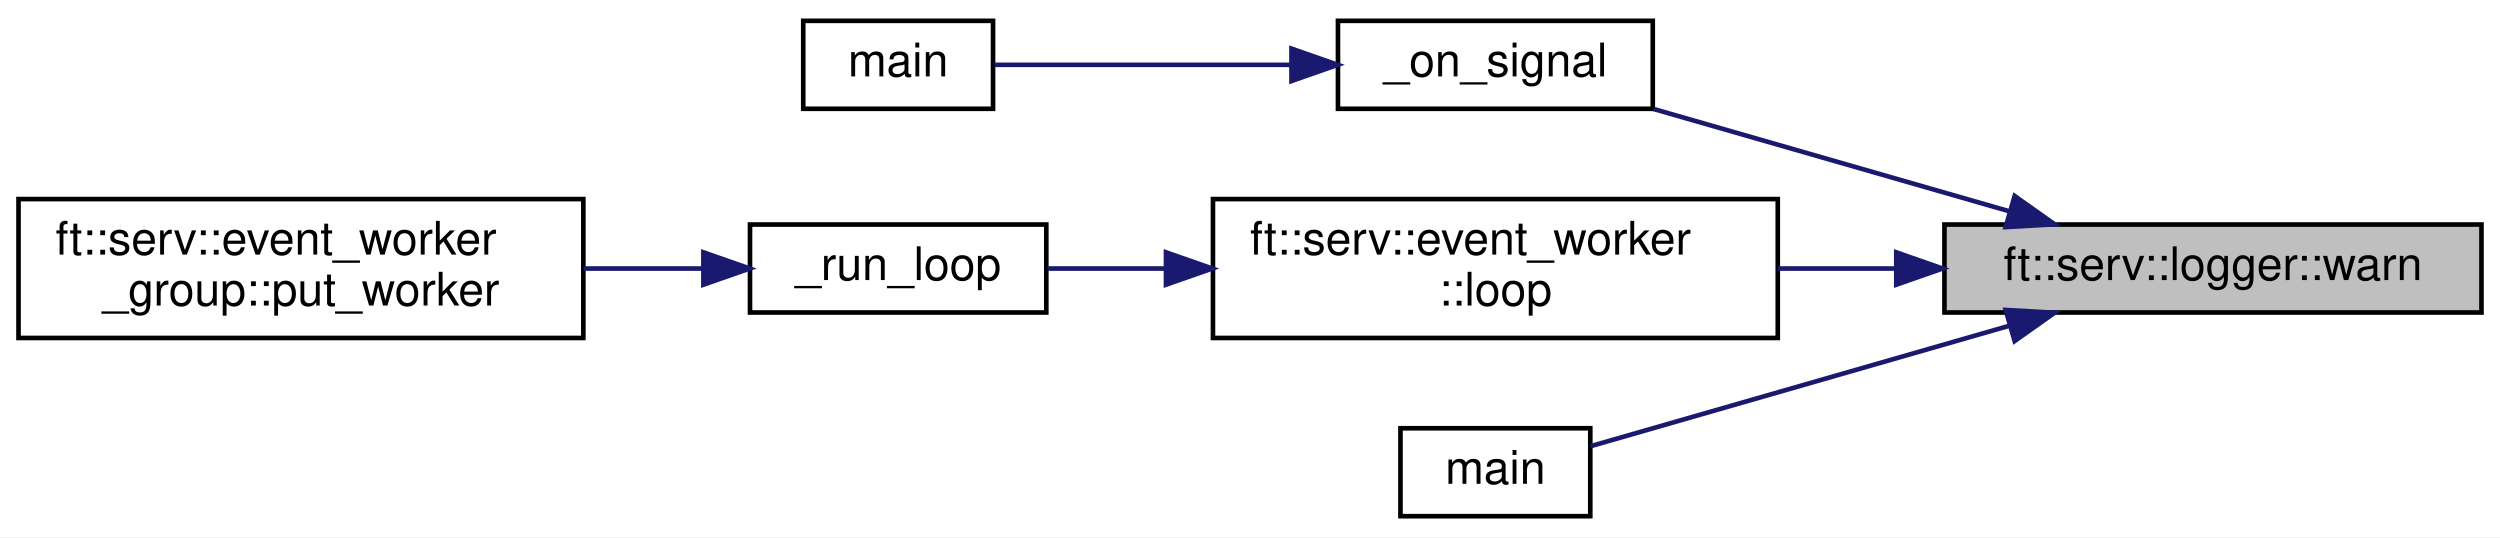
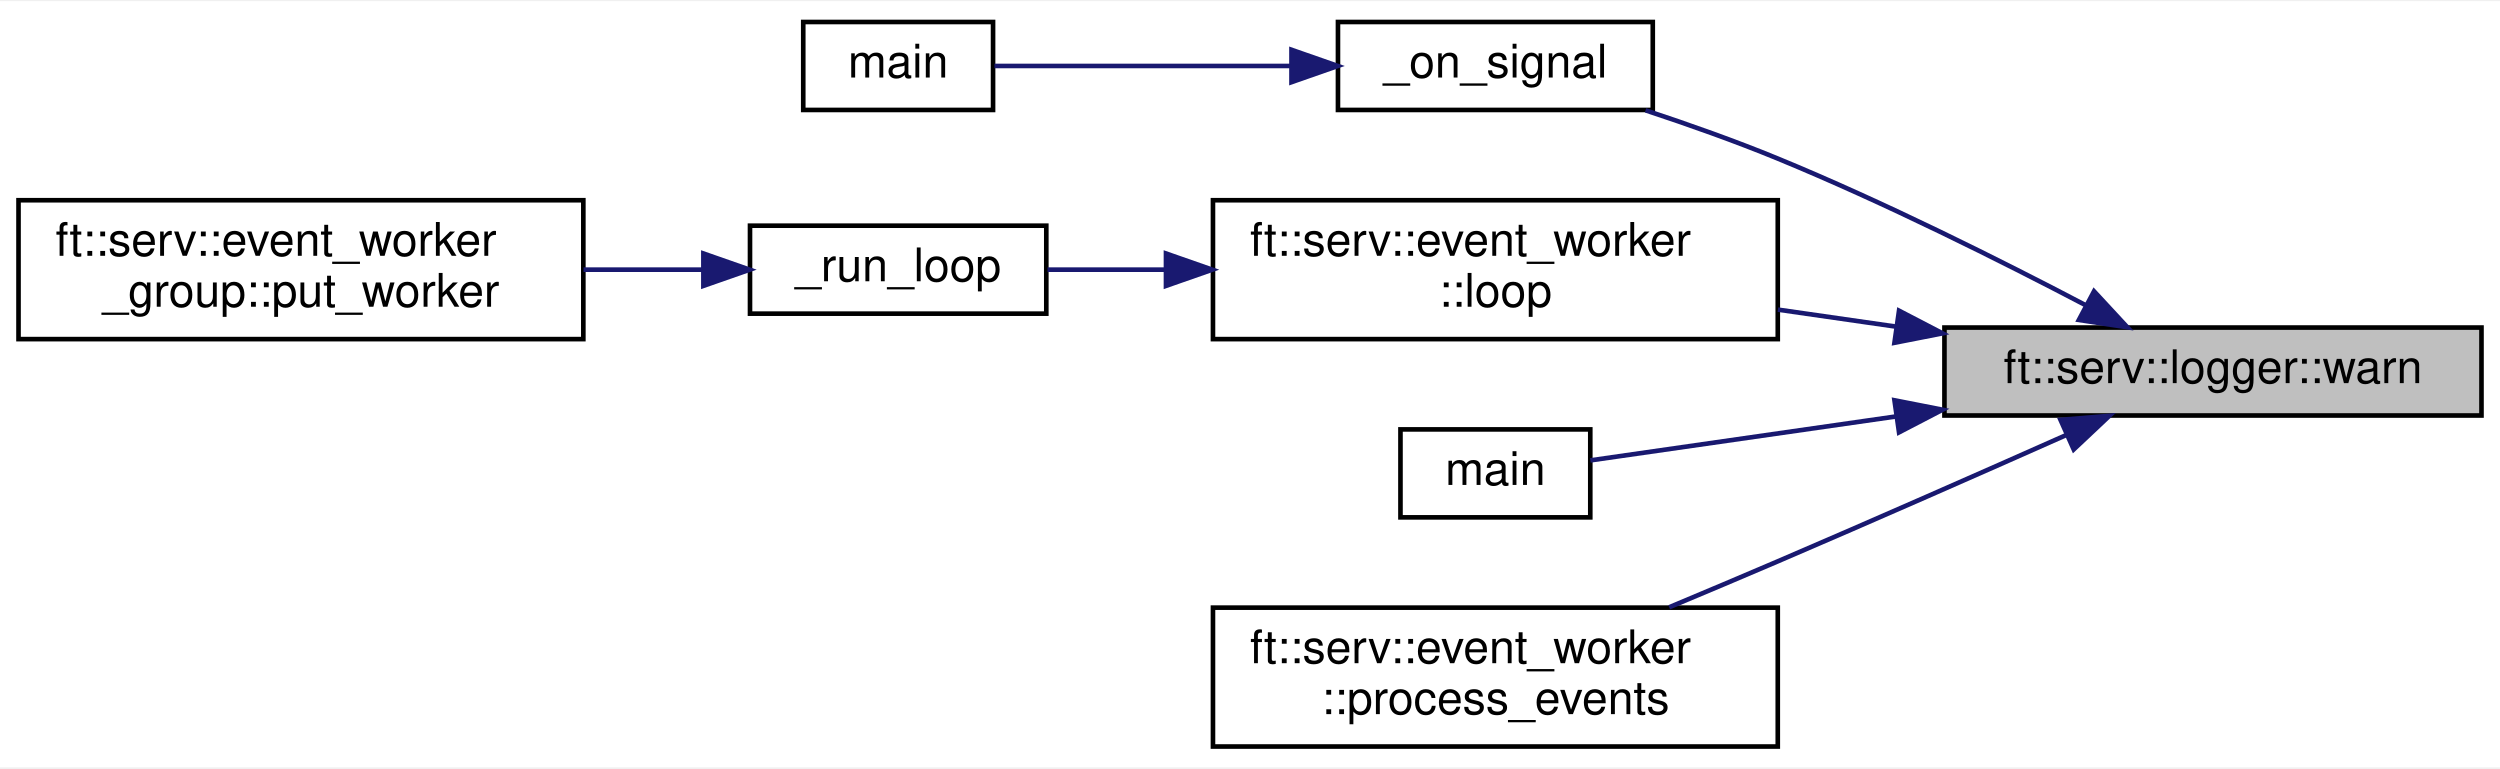
- <svg xmlns="http://www.w3.org/2000/svg" xmlns:xlink="http://www.w3.org/1999/xlink" width="540pt" height="116pt" viewBox="0.00 0.00 540.00 116.00">
-   <g id="graph0" class="graph" transform="scale(1 1) rotate(0) translate(4 112)">
-     <polygon fill="white" stroke="transparent" points="-4,4 -4,-112 536,-112 536,4 -4,4" />
+ <svg xmlns="http://www.w3.org/2000/svg" xmlns:xlink="http://www.w3.org/1999/xlink" width="540pt" height="166pt" viewBox="0.00 0.00 540.00 165.50">
+   <g id="graph0" class="graph" transform="scale(1 1) rotate(0) translate(4 161.5)">
+     <polygon fill="white" stroke="transparent" points="-4,4 -4,-161.5 536,-161.5 536,4 -4,4" />
    <g id="node1" class="node">
      <g id="a_node1">
        <a xlink:title=" ">
-           <polygon fill="#bfbfbf" stroke="black" points="416,-44.5 416,-63.5 532,-63.5 532,-44.5 416,-44.5" />
-           <text text-anchor="middle" x="474" y="-51.5" font-family="Helvetica,sans-Serif" font-size="10.00">ft::serv::logger::warn</text>
+           <polygon fill="#bfbfbf" stroke="black" points="416,-72 416,-91 532,-91 532,-72 416,-72" />
+           <text text-anchor="middle" x="474" y="-79" font-family="Helvetica,sans-Serif" font-size="10.00">ft::serv::logger::warn</text>
        </a>
      </g>
    </g>
    <g id="node2" class="node">
      <g id="a_node2">
        <a xlink:href="main_8cpp.html#a4b8f6bfb370734d9097623adf02d499d" target="_top" xlink:title=" ">
-           <polygon fill="white" stroke="black" points="285,-88.5 285,-107.5 353,-107.5 353,-88.5 285,-88.5" />
-           <text text-anchor="middle" x="319" y="-95.5" font-family="Helvetica,sans-Serif" font-size="10.00">_on_signal</text>
+           <polygon fill="white" stroke="black" points="285,-138 285,-157 353,-157 353,-138 285,-138" />
+           <text text-anchor="middle" x="319" y="-145" font-family="Helvetica,sans-Serif" font-size="10.00">_on_signal</text>
        </a>
      </g>
    </g>
    <g id="edge1" class="edge">
-       <path fill="none" stroke="midnightblue" d="M430.09,-66.34C405.72,-73.35 375.68,-81.99 353.13,-88.47" />
-       <polygon fill="midnightblue" stroke="midnightblue" points="431.16,-69.67 439.8,-63.55 429.22,-62.95 431.16,-69.67" />
+       <path fill="none" stroke="midnightblue" d="M446.57,-95.79C428.2,-105.42 402.98,-118.04 380,-127.5 370.86,-131.26 360.73,-134.85 351.44,-137.92" />
+       <polygon fill="midnightblue" stroke="midnightblue" points="448.31,-98.83 455.51,-91.06 445.03,-92.64 448.31,-98.83" />
    </g>
    <g id="node4" class="node">
      <g id="a_node4">
        <a xlink:href="classft_1_1serv_1_1event__worker.html#a3a53967547f82f9bfa578cee9fafb416" target="_top" xlink:title=" ">
-           <polygon fill="white" stroke="black" points="258,-39 258,-69 380,-69 380,-39 258,-39" />
-           <text text-anchor="start" x="266" y="-57" font-family="Helvetica,sans-Serif" font-size="10.00">ft::serv::event_worker</text>
-           <text text-anchor="middle" x="319" y="-46" font-family="Helvetica,sans-Serif" font-size="10.00">::loop</text>
+           <polygon fill="white" stroke="black" points="258,-88.5 258,-118.5 380,-118.5 380,-88.5 258,-88.5" />
+           <text text-anchor="start" x="266" y="-106.5" font-family="Helvetica,sans-Serif" font-size="10.00">ft::serv::event_worker</text>
+           <text text-anchor="middle" x="319" y="-95.5" font-family="Helvetica,sans-Serif" font-size="10.00">::loop</text>
        </a>
      </g>
    </g>
    <g id="edge3" class="edge">
-       <path fill="none" stroke="midnightblue" d="M405.39,-54C396.94,-54 388.35,-54 380.03,-54" />
-       <polygon fill="midnightblue" stroke="midnightblue" points="405.59,-57.5 415.59,-54 405.59,-50.5 405.59,-57.5" />
+       <path fill="none" stroke="midnightblue" d="M405.67,-91.18C397.13,-92.41 388.44,-93.66 380.03,-94.87" />
+       <polygon fill="midnightblue" stroke="midnightblue" points="406.19,-94.64 415.59,-89.75 405.2,-87.71 406.19,-94.64" />
    </g>
    <g id="node7" class="node">
      <g id="a_node7">
        <a xlink:href="bot__main_8cpp.html#a0ddf1224851353fc92bfbff6f499fa97" target="_top" xlink:title=" ">
-           <polygon fill="white" stroke="black" points="298.5,-0.5 298.5,-19.5 339.5,-19.5 339.5,-0.5 298.5,-0.5" />
-           <text text-anchor="middle" x="319" y="-7.5" font-family="Helvetica,sans-Serif" font-size="10.00">main</text>
+           <polygon fill="white" stroke="black" points="298.5,-50 298.5,-69 339.5,-69 339.5,-50 298.5,-50" />
+           <text text-anchor="middle" x="319" y="-57" font-family="Helvetica,sans-Serif" font-size="10.00">main</text>
        </a>
      </g>
    </g>
    <g id="edge6" class="edge">
-       <path fill="none" stroke="midnightblue" d="M430.09,-41.66C400.4,-33.12 362.3,-22.16 339.59,-15.63" />
-       <polygon fill="midnightblue" stroke="midnightblue" points="429.22,-45.05 439.8,-44.45 431.16,-38.33 429.22,-45.05" />
+       <path fill="none" stroke="midnightblue" d="M405.42,-71.78C381.44,-68.33 356.27,-64.72 339.52,-62.31" />
+       <polygon fill="midnightblue" stroke="midnightblue" points="405.2,-75.29 415.59,-73.25 406.19,-68.36 405.2,-75.29" />
+     </g>
+     <g id="node8" class="node">
+       <g id="a_node8">
+         <a xlink:href="classft_1_1serv_1_1event__worker.html#ad207c630e203c7737687a31ea0230f8c" target="_top" xlink:title=" ">
+           <polygon fill="white" stroke="black" points="258,-0.5 258,-30.5 380,-30.5 380,-0.5 258,-0.5" />
+           <text text-anchor="start" x="266" y="-18.5" font-family="Helvetica,sans-Serif" font-size="10.00">ft::serv::event_worker</text>
+           <text text-anchor="middle" x="319" y="-7.5" font-family="Helvetica,sans-Serif" font-size="10.00">::process_events</text>
+         </a>
+       </g>
+     </g>
+     <g id="edge7" class="edge">
+       <path fill="none" stroke="midnightblue" d="M442.17,-67.72C424.1,-59.69 400.8,-49.42 380,-40.5 372.43,-37.25 364.3,-33.83 356.54,-30.58" />
+       <polygon fill="midnightblue" stroke="midnightblue" points="441.07,-71.06 451.63,-71.93 443.92,-64.67 441.07,-71.06" />
    </g>
    <g id="node3" class="node">
      <g id="a_node3">
        <a xlink:href="main_8cpp.html#a0ddf1224851353fc92bfbff6f499fa97" target="_top" xlink:title=" ">
-           <polygon fill="white" stroke="black" points="169.5,-88.5 169.5,-107.5 210.5,-107.5 210.5,-88.5 169.5,-88.5" />
-           <text text-anchor="middle" x="190" y="-95.5" font-family="Helvetica,sans-Serif" font-size="10.00">main</text>
+           <polygon fill="white" stroke="black" points="169.5,-138 169.5,-157 210.5,-157 210.5,-138 169.5,-138" />
+           <text text-anchor="middle" x="190" y="-145" font-family="Helvetica,sans-Serif" font-size="10.00">main</text>
        </a>
      </g>
    </g>
    <g id="edge2" class="edge">
-       <path fill="none" stroke="midnightblue" d="M274.95,-98C253.22,-98 227.91,-98 210.81,-98" />
-       <polygon fill="midnightblue" stroke="midnightblue" points="274.96,-101.5 284.96,-98 274.96,-94.5 274.96,-101.5" />
+       <path fill="none" stroke="midnightblue" d="M274.95,-147.5C253.22,-147.5 227.91,-147.5 210.81,-147.5" />
+       <polygon fill="midnightblue" stroke="midnightblue" points="274.96,-151 284.96,-147.5 274.96,-144 274.96,-151" />
    </g>
    <g id="node5" class="node">
      <g id="a_node5">
        <a xlink:href="event__worker__group_8cpp.html#ad74a2b88b0a09afdd296adaddf5c2824" target="_top" xlink:title=" ">
-           <polygon fill="white" stroke="black" points="158,-44.5 158,-63.5 222,-63.5 222,-44.5 158,-44.5" />
-           <text text-anchor="middle" x="190" y="-51.5" font-family="Helvetica,sans-Serif" font-size="10.00">_run_loop</text>
+           <polygon fill="white" stroke="black" points="158,-94 158,-113 222,-113 222,-94 158,-94" />
+           <text text-anchor="middle" x="190" y="-101" font-family="Helvetica,sans-Serif" font-size="10.00">_run_loop</text>
        </a>
      </g>
    </g>
    <g id="edge4" class="edge">
-       <path fill="none" stroke="midnightblue" d="M247.75,-54C238.84,-54 230.11,-54 222.27,-54" />
-       <polygon fill="midnightblue" stroke="midnightblue" points="247.85,-57.5 257.85,-54 247.85,-50.5 247.85,-57.5" />
+       <path fill="none" stroke="midnightblue" d="M247.75,-103.5C238.84,-103.5 230.11,-103.5 222.27,-103.5" />
+       <polygon fill="midnightblue" stroke="midnightblue" points="247.85,-107 257.85,-103.5 247.85,-100 247.85,-107" />
    </g>
    <g id="node6" class="node">
      <g id="a_node6">
        <a xlink:href="classft_1_1serv_1_1event__worker__group.html#a38691f464474653f2050bc99ea55b6d8" target="_top" xlink:title=" ">
-           <polygon fill="white" stroke="black" points="0,-39 0,-69 122,-69 122,-39 0,-39" />
-           <text text-anchor="start" x="8" y="-57" font-family="Helvetica,sans-Serif" font-size="10.00">ft::serv::event_worker</text>
-           <text text-anchor="middle" x="61" y="-46" font-family="Helvetica,sans-Serif" font-size="10.00">_group::put_worker</text>
+           <polygon fill="white" stroke="black" points="0,-88.5 0,-118.5 122,-118.5 122,-88.5 0,-88.5" />
+           <text text-anchor="start" x="8" y="-106.5" font-family="Helvetica,sans-Serif" font-size="10.00">ft::serv::event_worker</text>
+           <text text-anchor="middle" x="61" y="-95.5" font-family="Helvetica,sans-Serif" font-size="10.00">_group::put_worker</text>
        </a>
      </g>
    </g>
    <g id="edge5" class="edge">
-       <path fill="none" stroke="midnightblue" d="M147.84,-54C139.6,-54 130.77,-54 122.04,-54" />
-       <polygon fill="midnightblue" stroke="midnightblue" points="147.93,-57.5 157.93,-54 147.93,-50.5 147.93,-57.5" />
+       <path fill="none" stroke="midnightblue" d="M147.84,-103.5C139.6,-103.5 130.77,-103.5 122.04,-103.5" />
+       <polygon fill="midnightblue" stroke="midnightblue" points="147.93,-107 157.93,-103.5 147.93,-100 147.93,-107" />
    </g>
  </g>
</svg>
